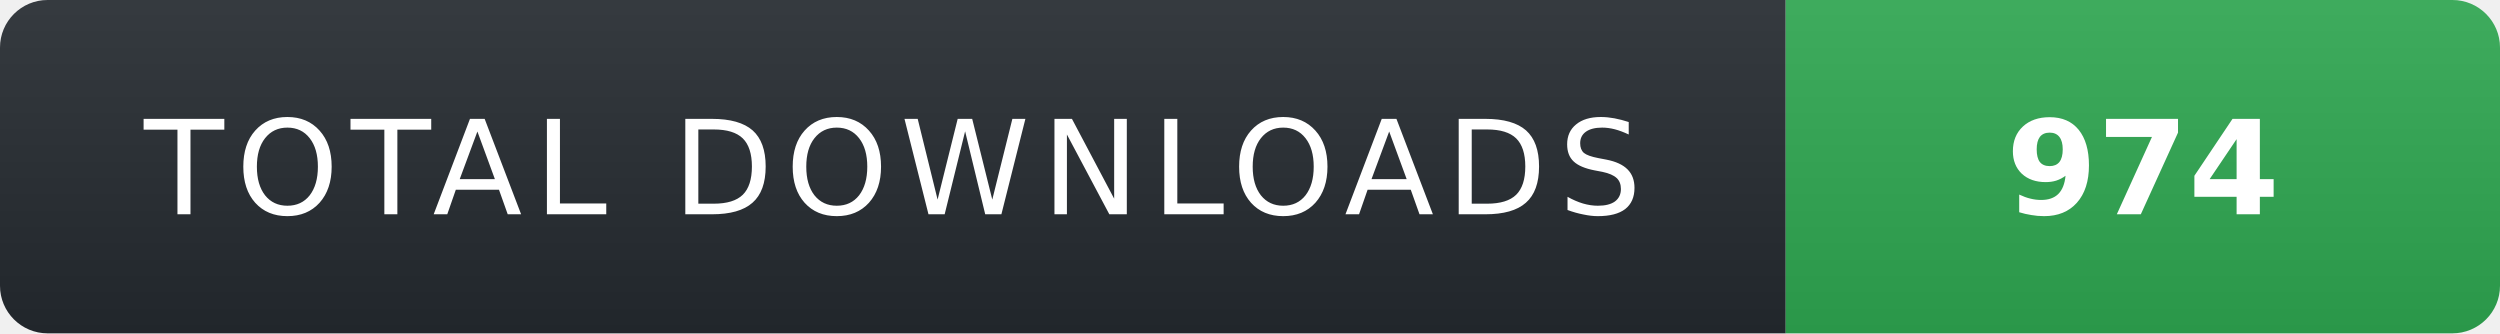
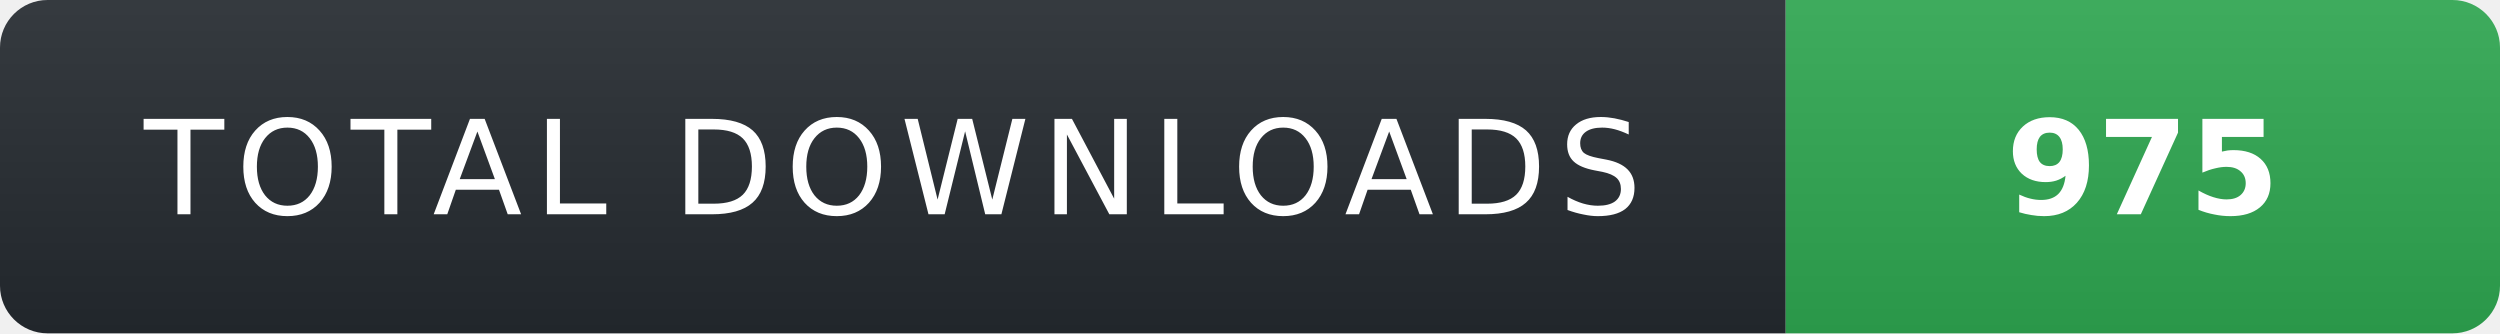
- <svg xmlns="http://www.w3.org/2000/svg" width="210" height="28" role="img" aria-label="TOTAL DOWNLOADS: 974">
+ <svg xmlns="http://www.w3.org/2000/svg" width="210" height="28" role="img" aria-label="TOTAL DOWNLOADS: 975">
  <linearGradient id="s" x2="0" y2="100%">
    <stop offset="0" stop-color="#fff" stop-opacity=".08" />
    <stop offset="1" stop-color="#000" stop-opacity=".08" />
  </linearGradient>
  <clipPath id="r">
    <rect width="210" height="28" rx="4" fill="#fff" />
  </clipPath>
  <g clip-path="url(#r)">
    <rect width="150" height="28" fill="#24292f" />
    <rect x="150" width="60" height="28" fill="#2ea44f" />
    <rect width="210" height="28" fill="url(#s)" />
  </g>
  <g fill="#fff" text-anchor="middle" font-family="Verdana,Geneva,DejaVu Sans,sans-serif" text-rendering="geometricPrecision" font-size="11">
    <text x="75" y="18" fill="#fff" letter-spacing="1">TOTAL DOWNLOADS</text>
-     <text x="180" y="18" fill="#fff" font-weight="700">974</text>
+     <text x="180" y="18" fill="#fff" font-weight="700">975</text>
  </g>
</svg>
